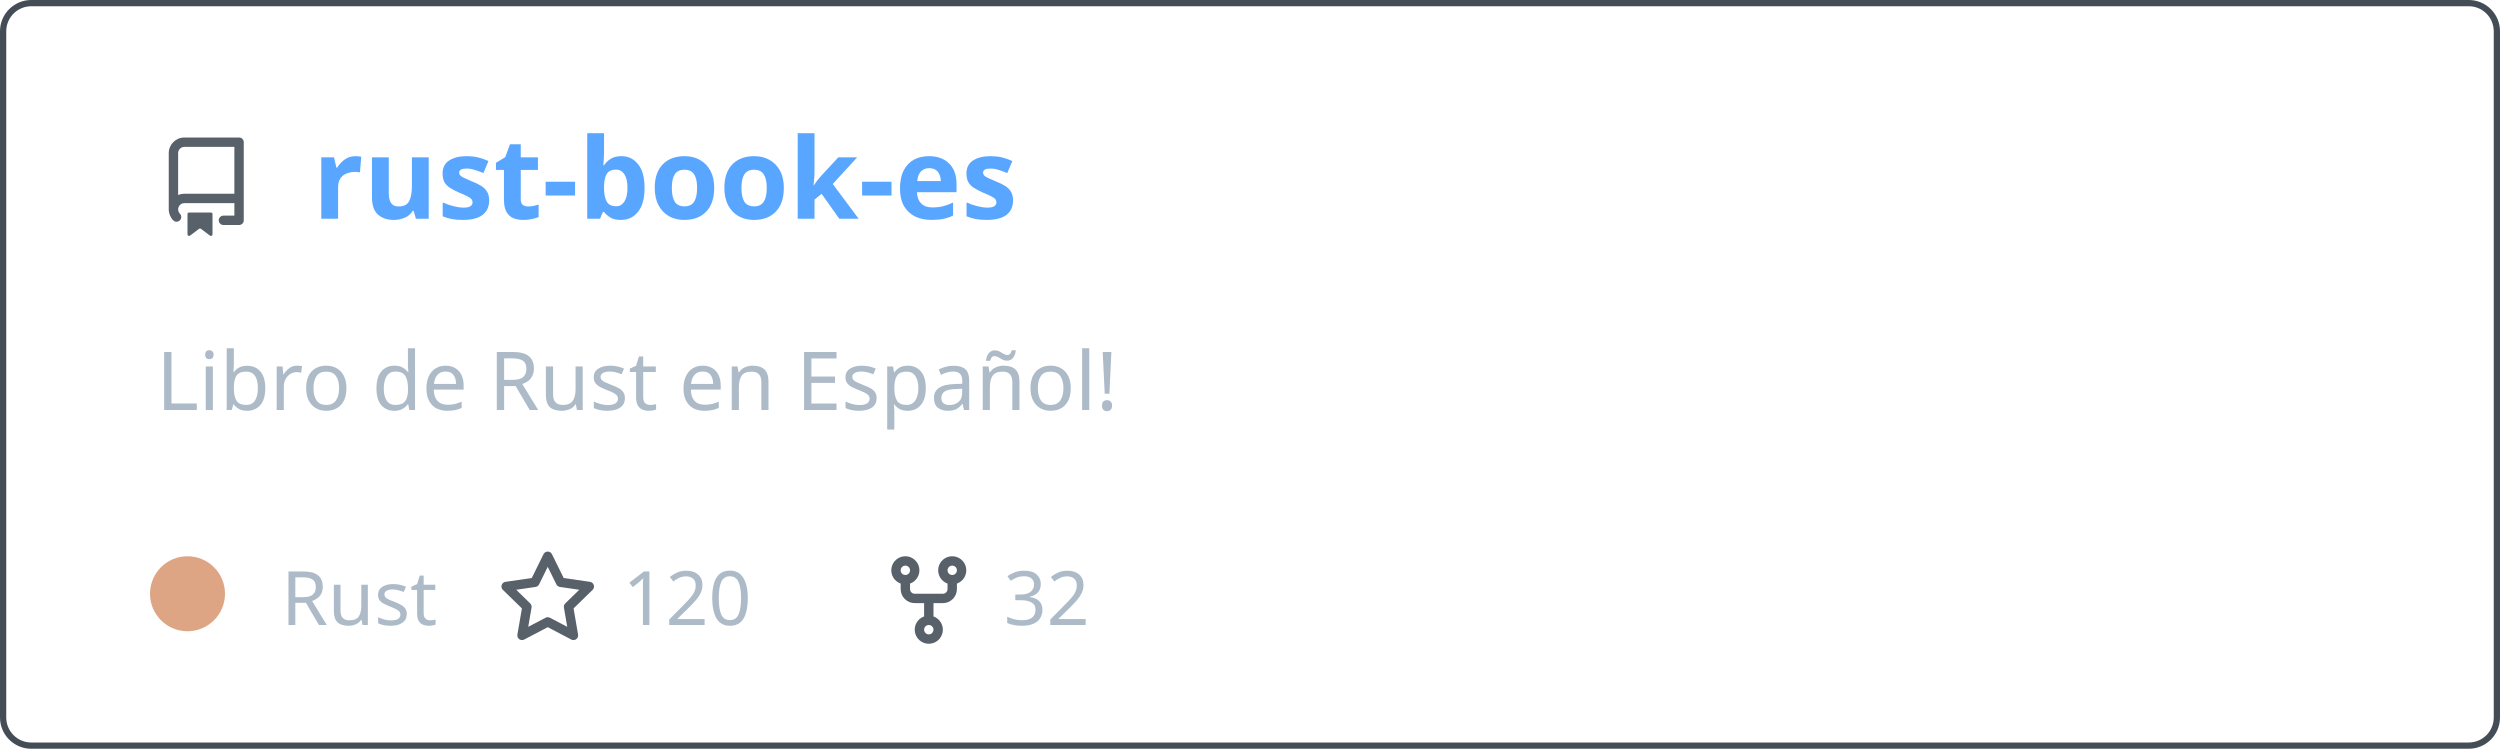
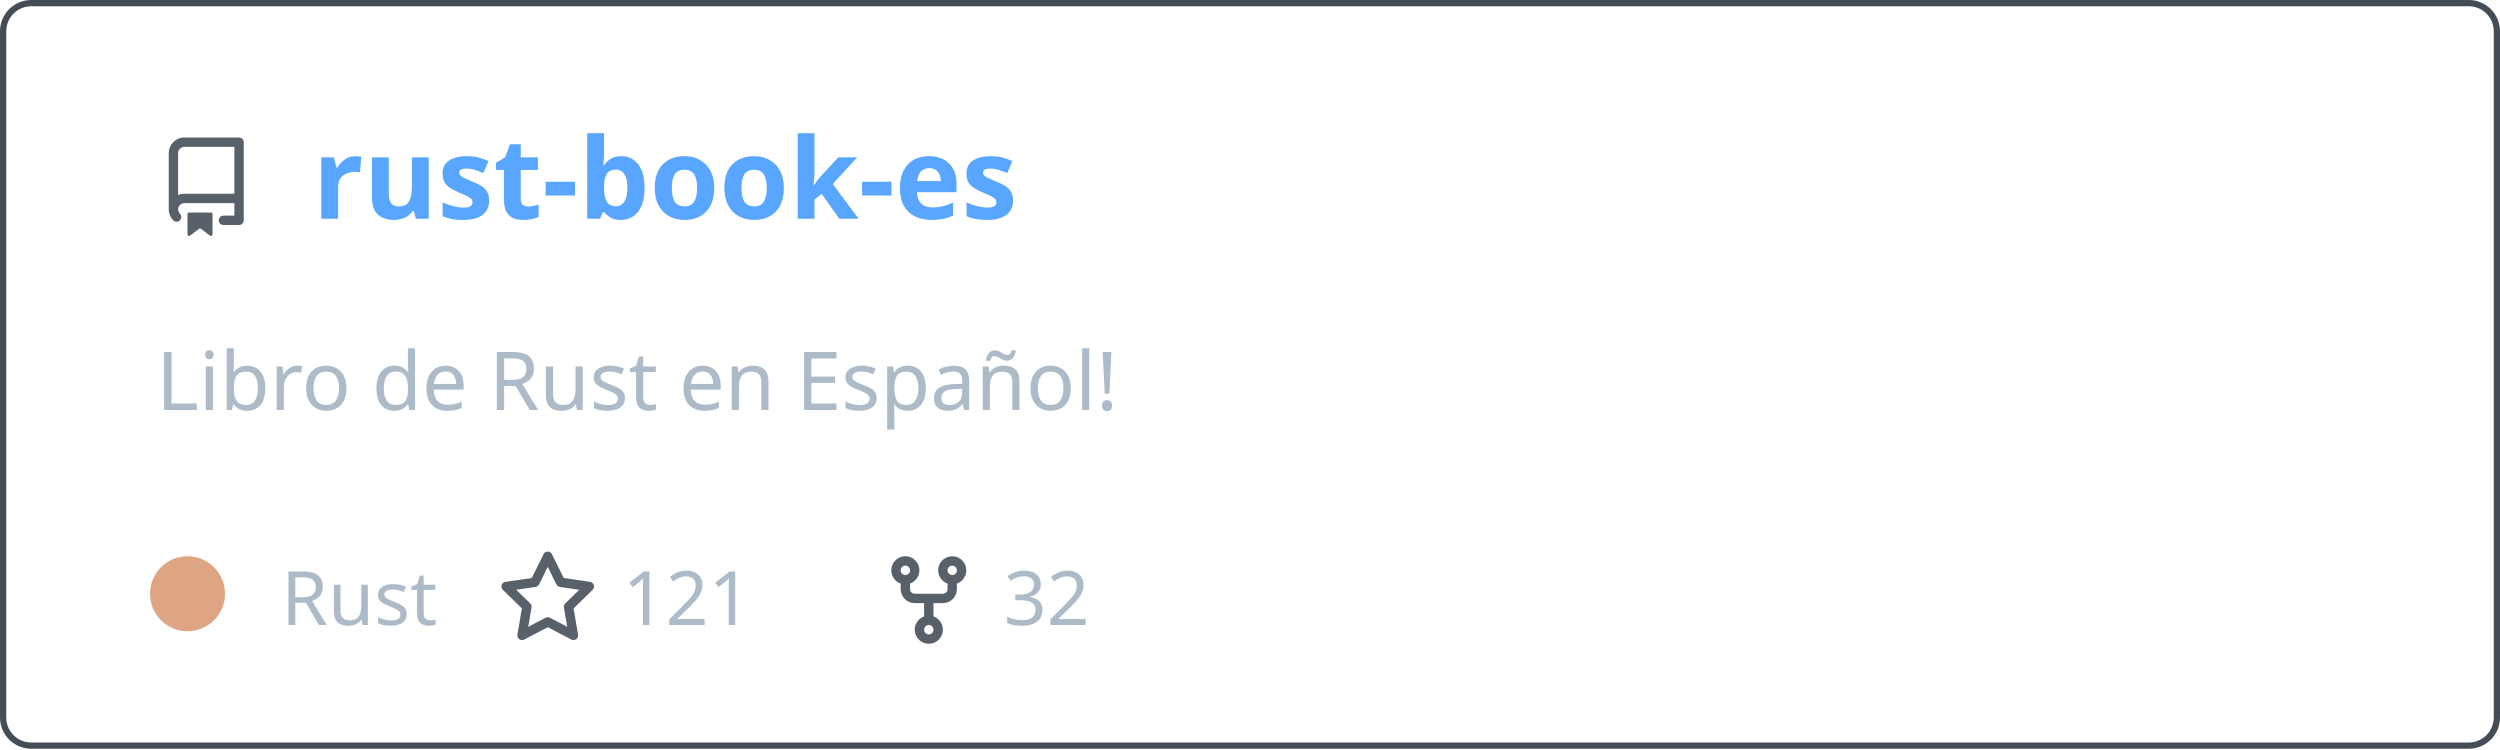
<svg xmlns="http://www.w3.org/2000/svg" width="400" height="120" viewBox="0 0 400 120" fill="none" role="img" aria-labelledby="descId">
  <style>
          .header {
            font: 600 18px 'Segoe UI', Ubuntu, Sans-Serif;
            fill: #58a6ff;
            animation: fadeInAnimation 0.8s ease-in-out forwards;
          }
          @supports(-moz-appearance: auto) {
            /* Selector detects Firefox */
            .header { font-size: 15.5px; }
          }
          
    .description { font: 400 13px 'Segoe UI', Ubuntu, Sans-Serif; fill: #adbac7 }
    .gray { font: 400 12px 'Segoe UI', Ubuntu, Sans-Serif; fill: #adbac7 }
    .icon { fill: #586069 }
    .badge { font: 600 11px 'Segoe UI', Ubuntu, Sans-Serif; }
    .badge rect { opacity: 0.2 }
  

          
      /* Animations */
      @keyframes scaleInAnimation {
        from {
          transform: translate(-5px, 5px) scale(0);
        }
        to {
          transform: translate(-5px, 5px) scale(1);
        }
      }
      @keyframes fadeInAnimation {
        from {
          opacity: 0;
        }
        to {
          opacity: 1;
        }
      }
    
          * { animation-duration: 0s !important; animation-delay: 0s !important; }
        </style>
  <rect data-testid="card-bg" x="0.5" y="0.5" rx="4.5" height="99%" stroke="#444c56" width="399" fill="#00000000" stroke-opacity="1" />
  <g data-testid="card-title" transform="translate(25, 35)">
    <g transform="translate(0, 0)">
      <svg class="icon" x="0" y="-13" viewBox="0 0 16 16" version="1.1" width="16" height="16">
        <path fill-rule="evenodd" d="M2 2.5A2.5 2.5 0 014.5 0h8.75a.75.75 0 01.75.75v12.5a.75.75 0 01-.75.75h-2.5a.75.75 0 110-1.5h1.75v-2h-8a1 1 0 00-.714 1.7.75.75 0 01-1.072 1.05A2.495 2.495 0 012 11.5v-9zm10.5-1V9h-8c-.356 0-.694.074-1 .208V2.5a1 1 0 011-1h8zM5 12.25v3.25a.25.25 0 00.4.2l1.45-1.087a.25.25 0 01.3 0L8.6 15.7a.25.25 0 00.4-.2v-3.25a.25.25 0 00-.25-.25h-3.5a.25.25 0 00-.25.25z" />
      </svg>
    </g>
    <g transform="translate(25, 0)">
      <text x="0" y="0" class="header" data-testid="header">rust-book-es</text>
    </g>
  </g>
  <g data-testid="main-card-body" transform="translate(0, 55)">
    <text class="description" x="25" y="-5">
      <tspan dy="1.2em" x="25">Libro de Rust en Español!</tspan>
    </text>
    <g transform="translate(30, 45)">
      <g transform="translate(0, 0)">
        <g data-testid="primary-lang">
          <circle data-testid="lang-color" cx="0" cy="-5" r="6" fill="#dea584" />
          <text data-testid="lang-name" class="gray" x="15">Rust</text>
        </g>
      </g>
      <g transform="translate(49.6375, 0)">
        <g transform="translate(0, 0)">
          <svg class="icon" y="-12" viewBox="0 0 16 16" version="1.1" width="16" height="16">
            <path fill-rule="evenodd" d="M8 .25a.75.75 0 01.673.418l1.882 3.815 4.21.612a.75.75 0 01.416 1.279l-3.046 2.97.719 4.192a.75.75 0 01-1.088.791L8 12.347l-3.766 1.98a.75.75 0 01-1.088-.79l.72-4.194L.818 6.374a.75.75 0 01.416-1.28l4.21-.611L7.327.668A.75.75 0 018 .25zm0 2.445L6.615 5.5a.75.75 0 01-.564.41l-3.097.45 2.24 2.184a.75.75 0 01.216.664l-.528 3.084 2.769-1.456a.75.75 0 01.698 0l2.77 1.456-.53-3.084a.75.75 0 01.216-.664l2.24-2.183-3.096-.45a.75.75 0 01-.564-.41L8 2.694v.001z" />
          </svg>
        </g>
        <g transform="translate(20, 0)">
-           <text data-testid="stargazers" class="gray">120</text>
+           <text data-testid="stargazers" class="gray">121</text>
        </g>
      </g>
      <g transform="translate(110.6063, 0)">
        <g transform="translate(0, 0)">
          <svg class="icon" y="-12" viewBox="0 0 16 16" version="1.1" width="16" height="16">
            <path fill-rule="evenodd" d="M5 3.25a.75.75 0 11-1.5 0 .75.75 0 011.5 0zm0 2.122a2.25 2.25 0 10-1.5 0v.878A2.25 2.25 0 005.75 8.5h1.5v2.128a2.251 2.251 0 101.5 0V8.5h1.5a2.25 2.25 0 002.25-2.25v-.878a2.25 2.25 0 10-1.5 0v.878a.75.75 0 01-.75.75h-4.5A.75.75 0 015 6.25v-.878zm3.75 7.378a.75.75 0 11-1.5 0 .75.75 0 011.5 0zm3-8.75a.75.75 0 100-1.5.75.75 0 000 1.5z" />
          </svg>
        </g>
        <g transform="translate(20, 0)">
          <text data-testid="forkcount" class="gray">32</text>
        </g>
      </g>
    </g>
  </g>
</svg>
